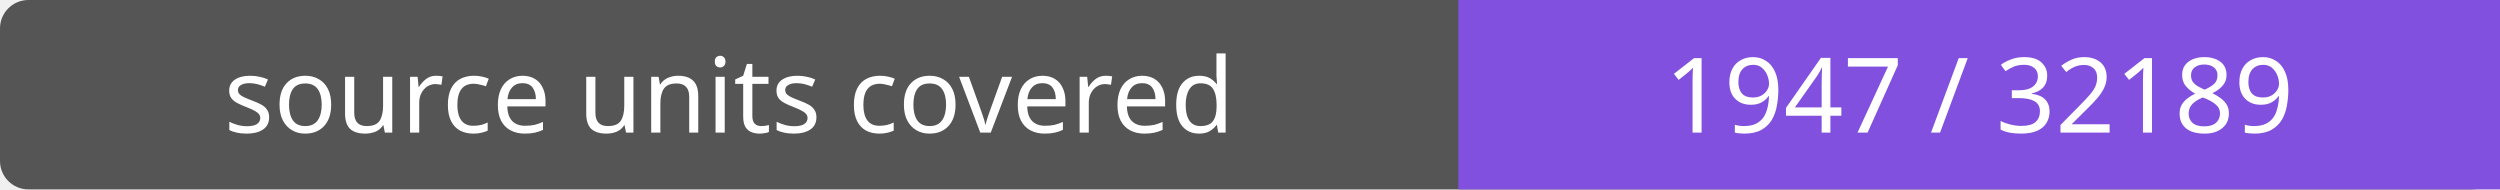
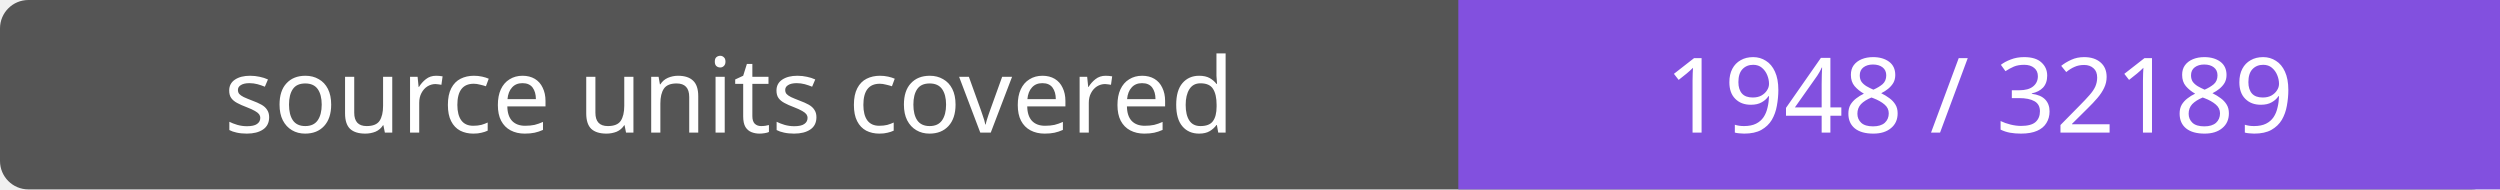
- <svg xmlns="http://www.w3.org/2000/svg" width="264" height="20" role="img" aria-label="source units covered: 1947 / 32189">
+ <svg xmlns="http://www.w3.org/2000/svg" width="264" height="20" role="img" aria-label="source units covered: 1948 / 32189">
  <rect width="264" height="20" rx="3" fill="#555" />
  <path fill="#8250df" d="M154 0h110v20H154z" />
  <g fill="#fff" text-anchor="middle" font-family="Verdana,sans-serif" font-size="11">
    <text x="77.0" y="14">source units covered</text>
-     <text x="209.0" y="14">1947 / 32189</text>
+     <text x="209.0" y="14">1948 / 32189</text>
  </g>
</svg>
